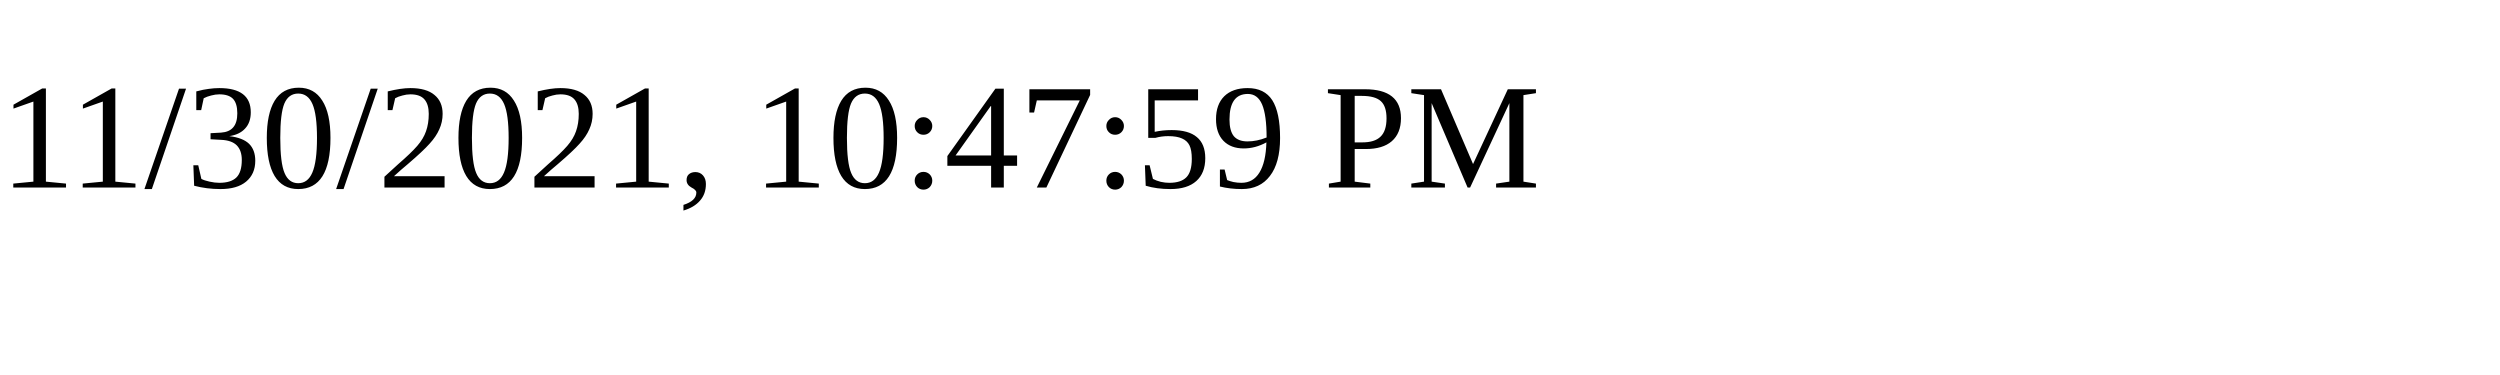
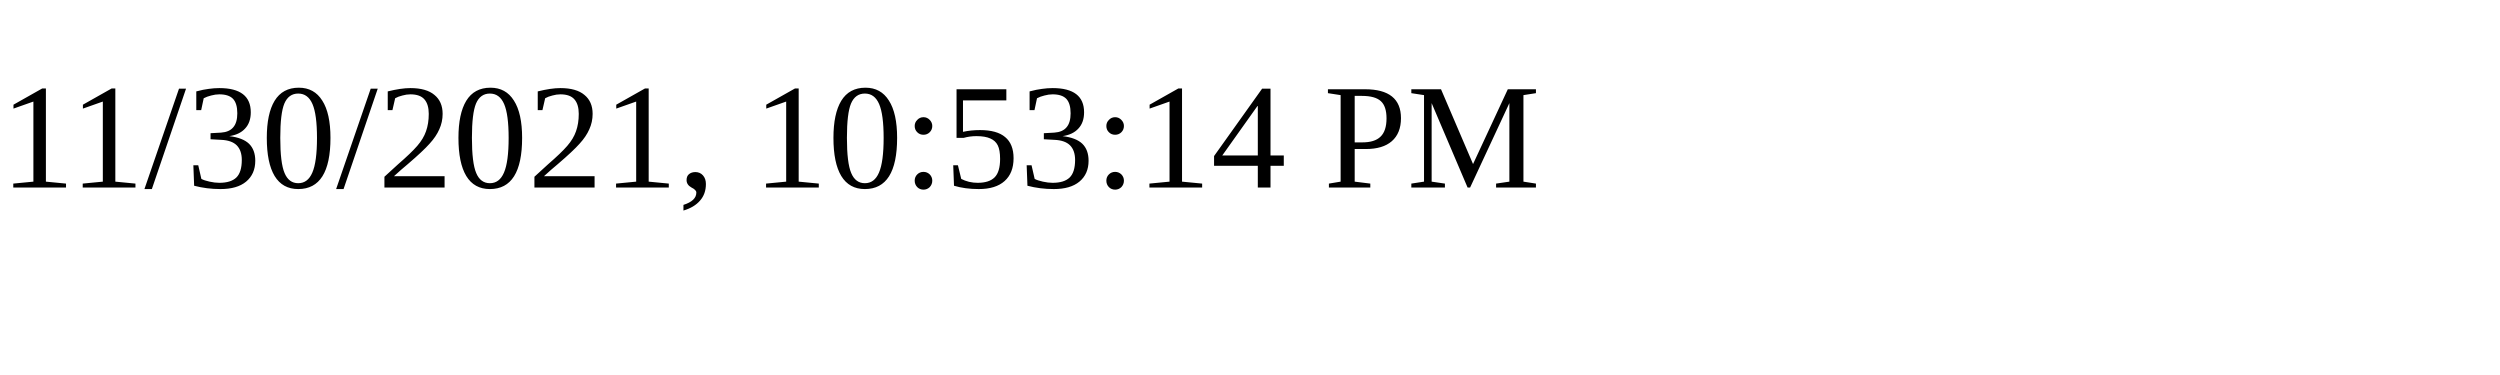
<svg xmlns="http://www.w3.org/2000/svg" height="30" width="200">
-   <text x="0" y="15">11/30/2021, 10:47:59 PM</text>
+   <text x="0" y="15">11/30/2021, 10:53:14 PM</text>
</svg>
